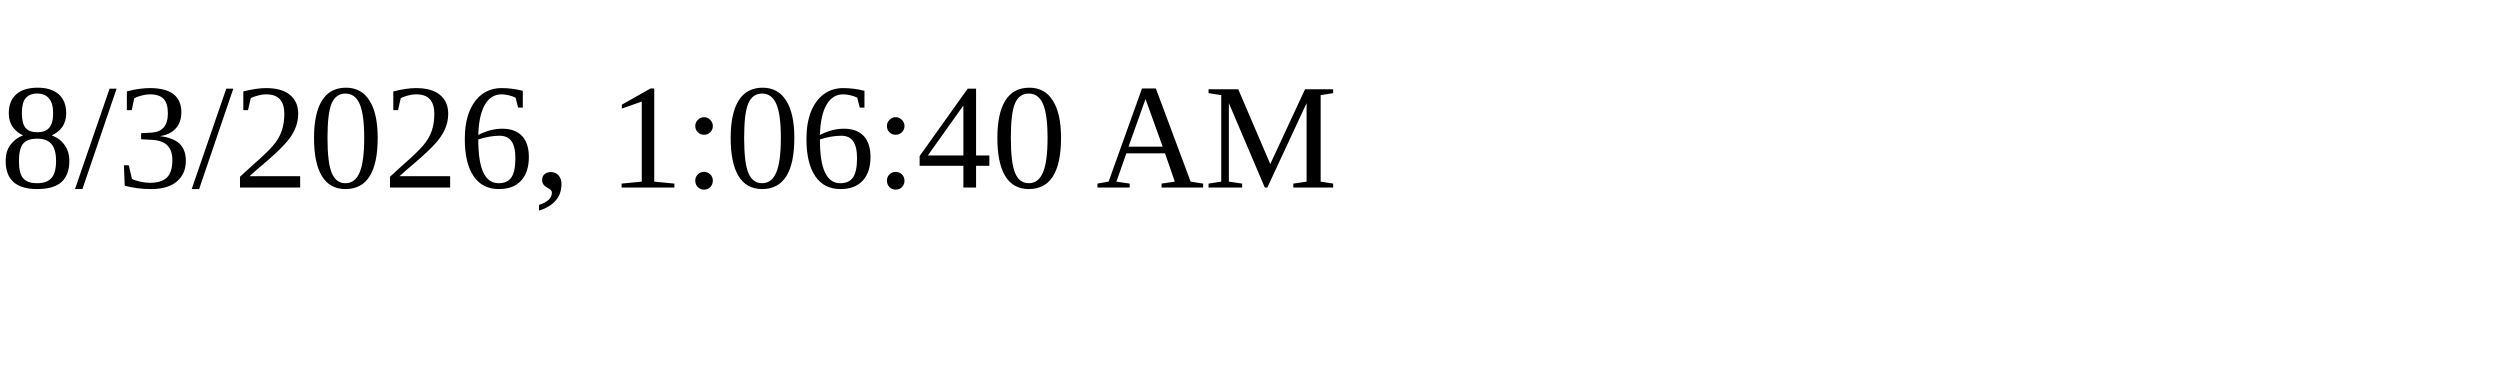
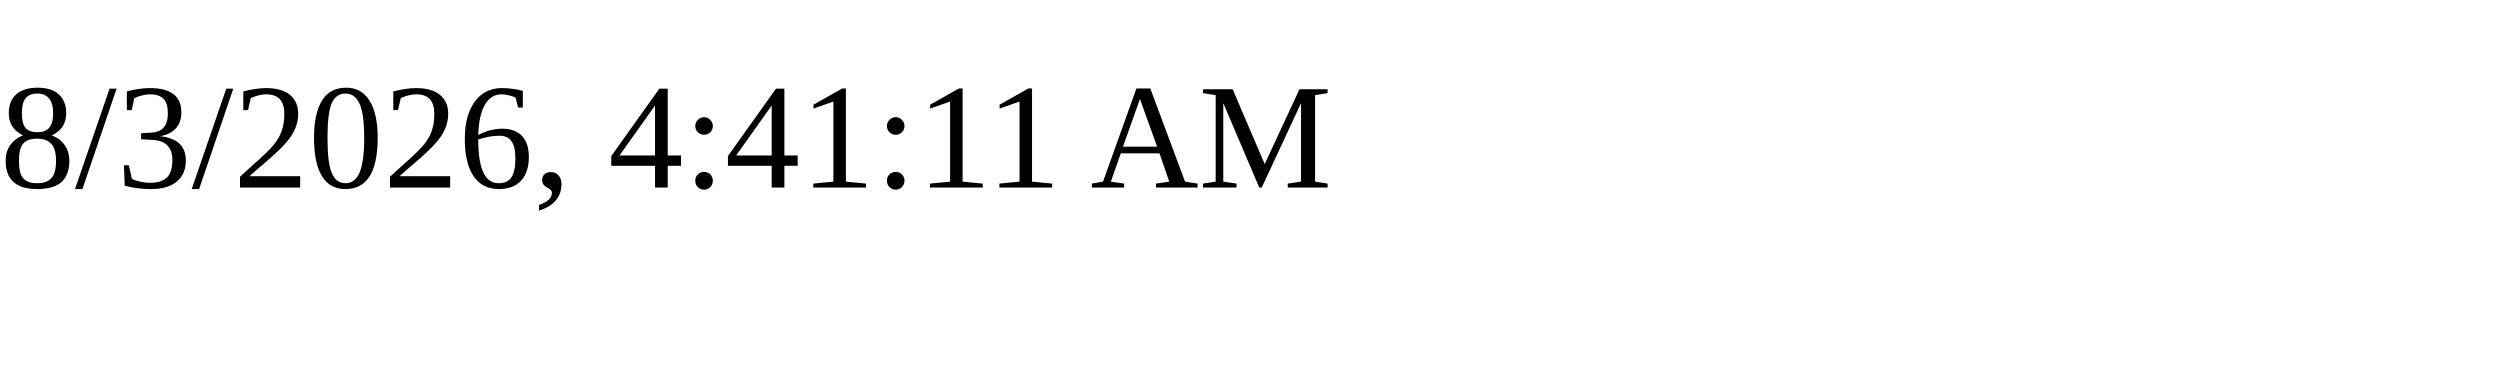
<svg xmlns="http://www.w3.org/2000/svg" height="30" width="200">
-   <text x="0" y="15">8/3/2026, 1:06:40 AM</text>
+   <text x="0" y="15">8/3/2026, 4:41:11 AM</text>
</svg>
